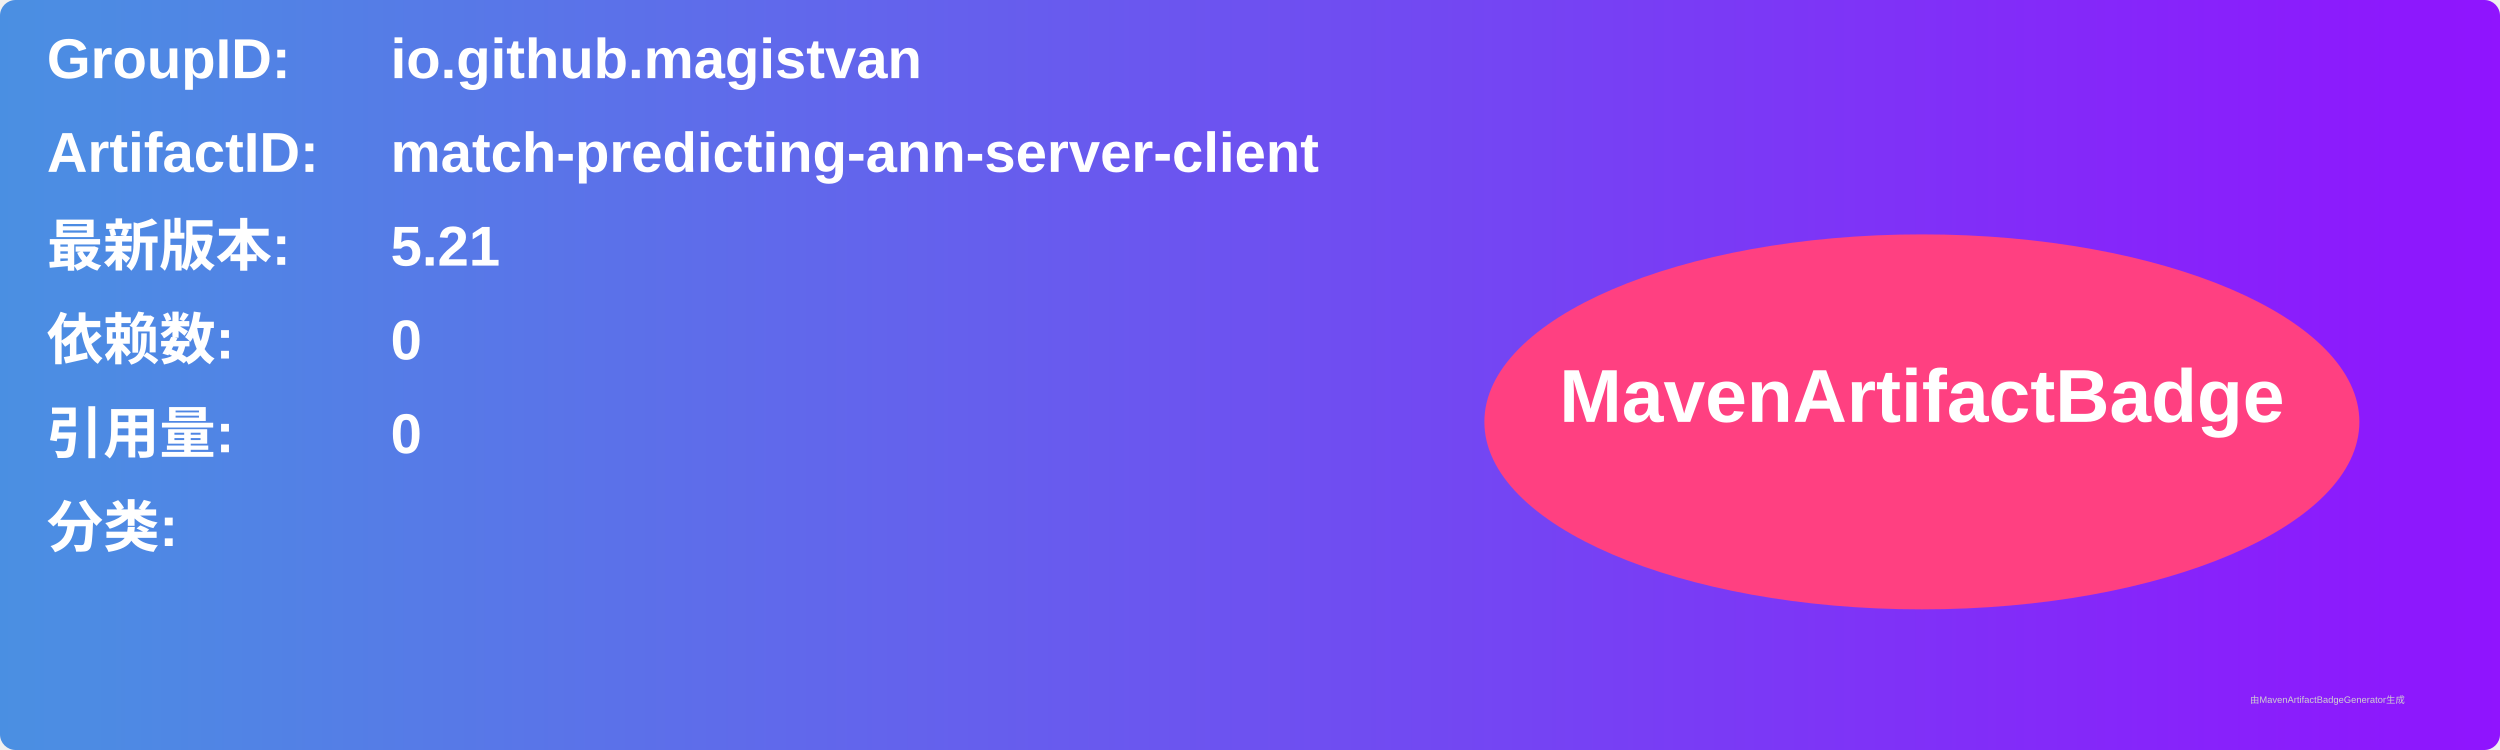
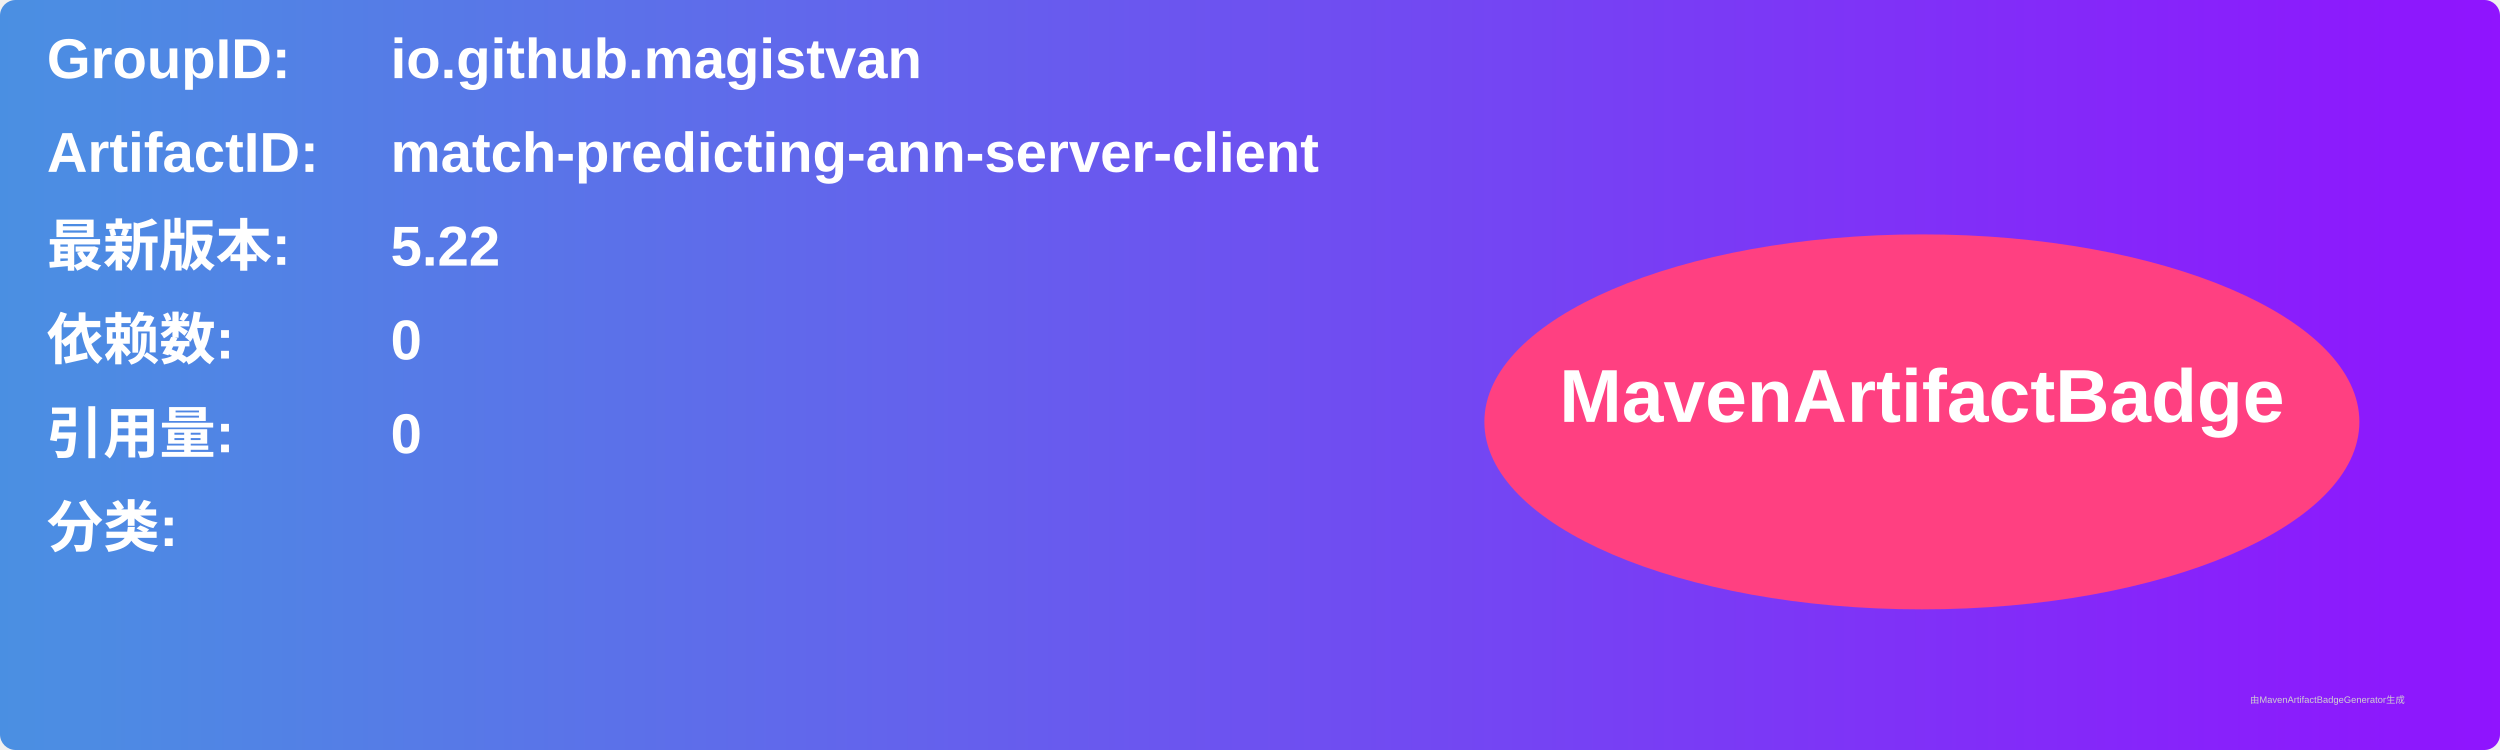
<svg xmlns="http://www.w3.org/2000/svg" width="800" height="240" viewBox="0 0 800 240">
  <linearGradient id="grad" x1="0%" y1="0%" x2="100%" y2="0%">
    <stop offset="0%" stop-color="#4a90e2" />
    <stop offset="100%" stop-color="#9013fe" />
  </linearGradient>
  <rect width="100%" height="100%" rx="5" ry="5" fill="url(#grad)" />
  <g transform="translate(15, 15)">
    <text x="0" y="10" font-family="Arial" font-size="18" fill="white" font-weight="bold" width="260">GroupID:</text>
    <text x="110" y="10" font-family="Arial" font-size="18" fill="white" font-weight="bold" width="460">io.github.magistvan</text>
    <text x="0" y="40" font-family="Arial" font-size="18" fill="white" font-weight="bold" width="260">ArtifactID:</text>
    <text x="110" y="40" font-family="Arial" font-size="18" fill="white" font-weight="bold" width="460">match-predicting-ann-server-client</text>
    <text x="0" y="70" font-family="Arial" font-size="18" fill="white" font-weight="bold">最新版本:</text>
    <text x="110" y="70" font-family="Arial" font-size="18" fill="white" font-weight="bold">
-       <tspan font-weight="bold">5.21</tspan>
+       <tspan font-weight="bold">5.22</tspan>
    </text>
    <text x="0" y="100" font-family="Arial" font-size="18" fill="white" font-weight="bold">依赖数: </text>
    <text x="110" y="100" font-family="Arial" font-size="18" fill="white">
      <tspan font-weight="bold">0</tspan>
    </text>
    <text x="0" y="130" font-family="Arial" font-size="18" fill="white" font-weight="bold">引用量: </text>
    <text x="110" y="130" font-family="Arial" font-size="18" fill="white">
      <tspan font-weight="bold">0</tspan>
    </text>
    <text x="0" y="160" font-family="Arial" font-size="18" fill="white" font-weight="bold">分类:</text>
    <text x="10" y="190" font-family="Arial" font-size="10" fill="white">
      <tspan font-weight="bold" />
    </text>
    <ellipse cx="600" cy="120" rx="140" ry="60" fill="#ff4081" />
    <text x="600" y="120" text-anchor="middle" font-family="Arial" font-size="24" fill="white" font-weight="bold">MavenArtifactBadge</text>
  </g>
  <text x="720" y="225" font-family="Arial" font-size="3" fill="#d0d0d0">由MavenArtifactBadgeGenerator生成</text>
</svg>
